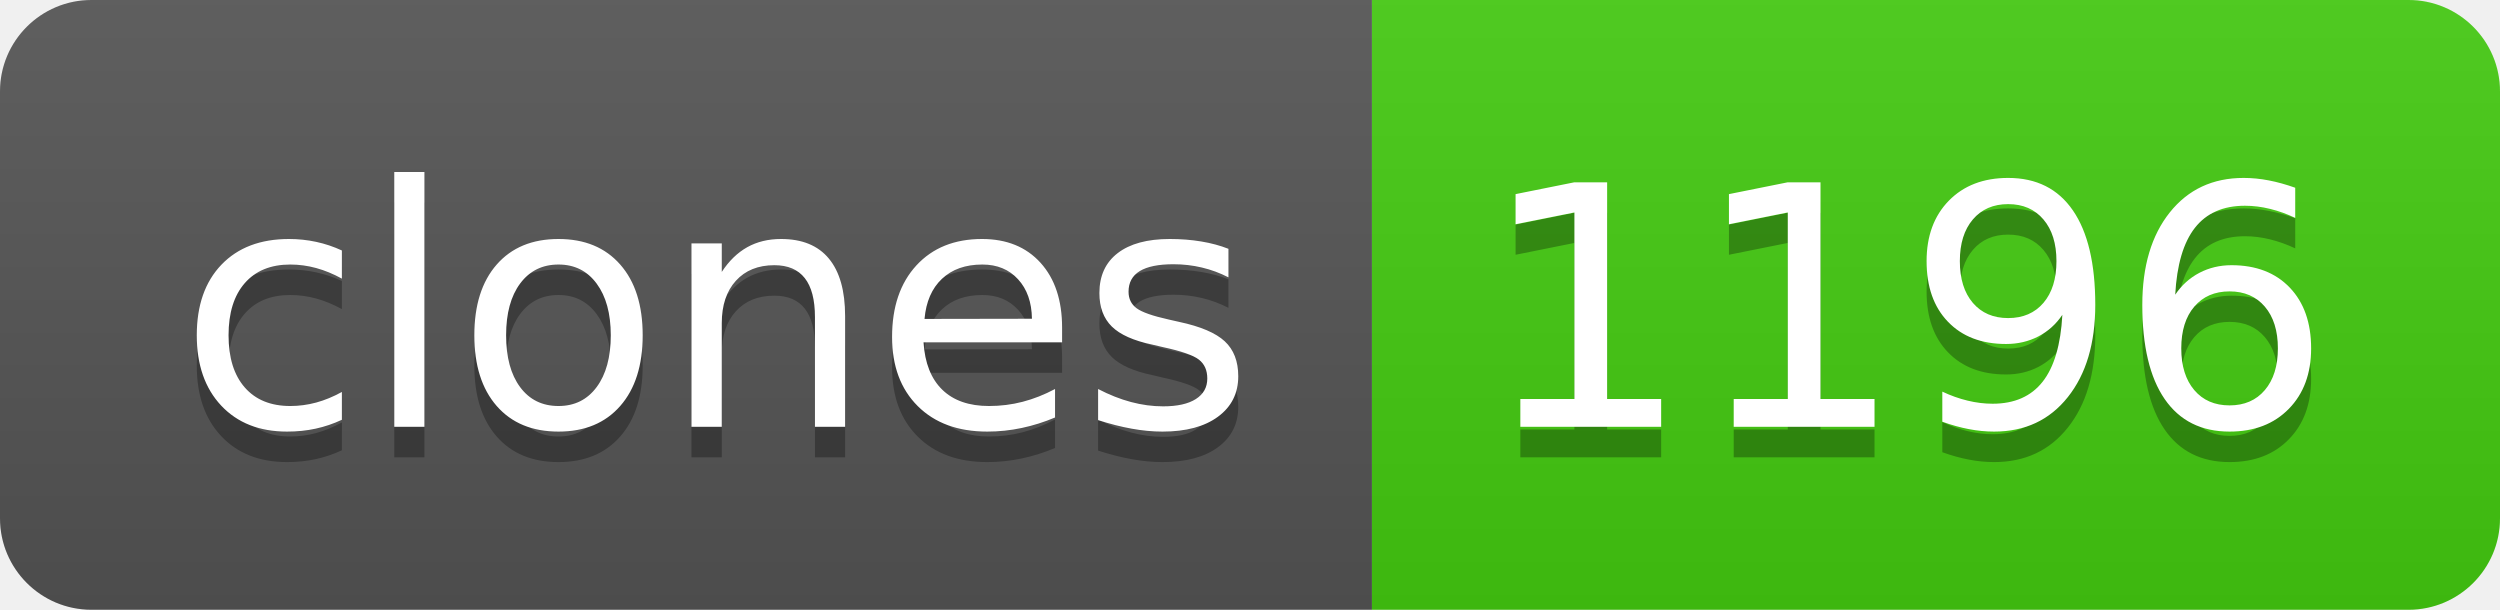
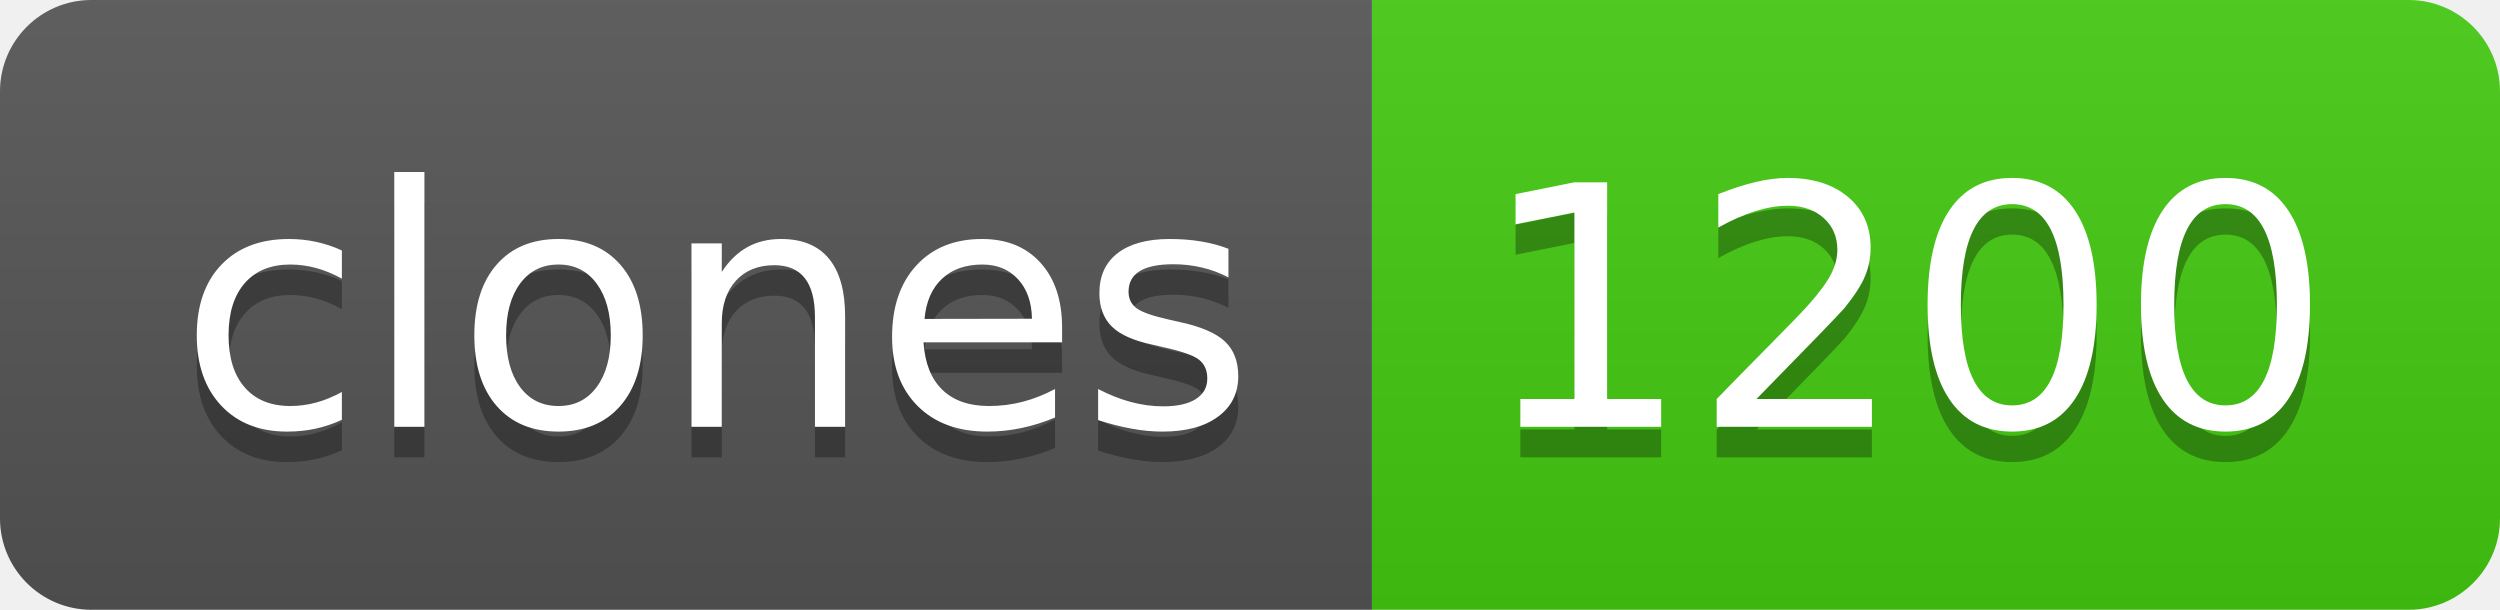
- <svg xmlns="http://www.w3.org/2000/svg" width="82" height="20" role="img" aria-label="clones: 1196">
+ <svg xmlns="http://www.w3.org/2000/svg" width="82" height="20" role="img" aria-label="clones: 1200">
  <linearGradient id="s" x2="0" y2="100%">
    <stop offset="0" stop-color="#bbb" stop-opacity=".1" />
    <stop offset="1" stop-opacity=".1" />
  </linearGradient>
  <clipPath id="r">
    <rect width="82" height="20" rx="3" fill="#fff" />
  </clipPath>
  <g clip-path="url(#r)">
    <rect width="45" height="20" fill="#555" />
    <rect x="45" width="37" height="20" fill="#4c1" />
    <rect width="82" height="20" fill="url(#s)" />
  </g>
  <g fill="#fff" text-anchor="middle" font-family="Verdana,Geneva,DejaVu Sans,sans-serif" text-rendering="geometricPrecision" font-size="110">
    <text aria-hidden="true" x="235" y="150" fill="#010101" fill-opacity=".3" transform="scale(.1)" textLength="350">clones</text>
    <text x="235" y="140" transform="scale(.1)" fill="#fff" textLength="350">clones</text>
-     <text aria-hidden="true" x="625" y="150" fill="#010101" fill-opacity=".3" transform="scale(.1)" textLength="270">1196</text>
-     <text x="625" y="140" transform="scale(.1)" fill="#fff" textLength="270">1196</text>
+     <text aria-hidden="true" x="625" y="150" fill="#010101" fill-opacity=".3" transform="scale(.1)" textLength="270">1200</text>
+     <text x="625" y="140" transform="scale(.1)" fill="#fff" textLength="270">1200</text>
  </g>
</svg>
